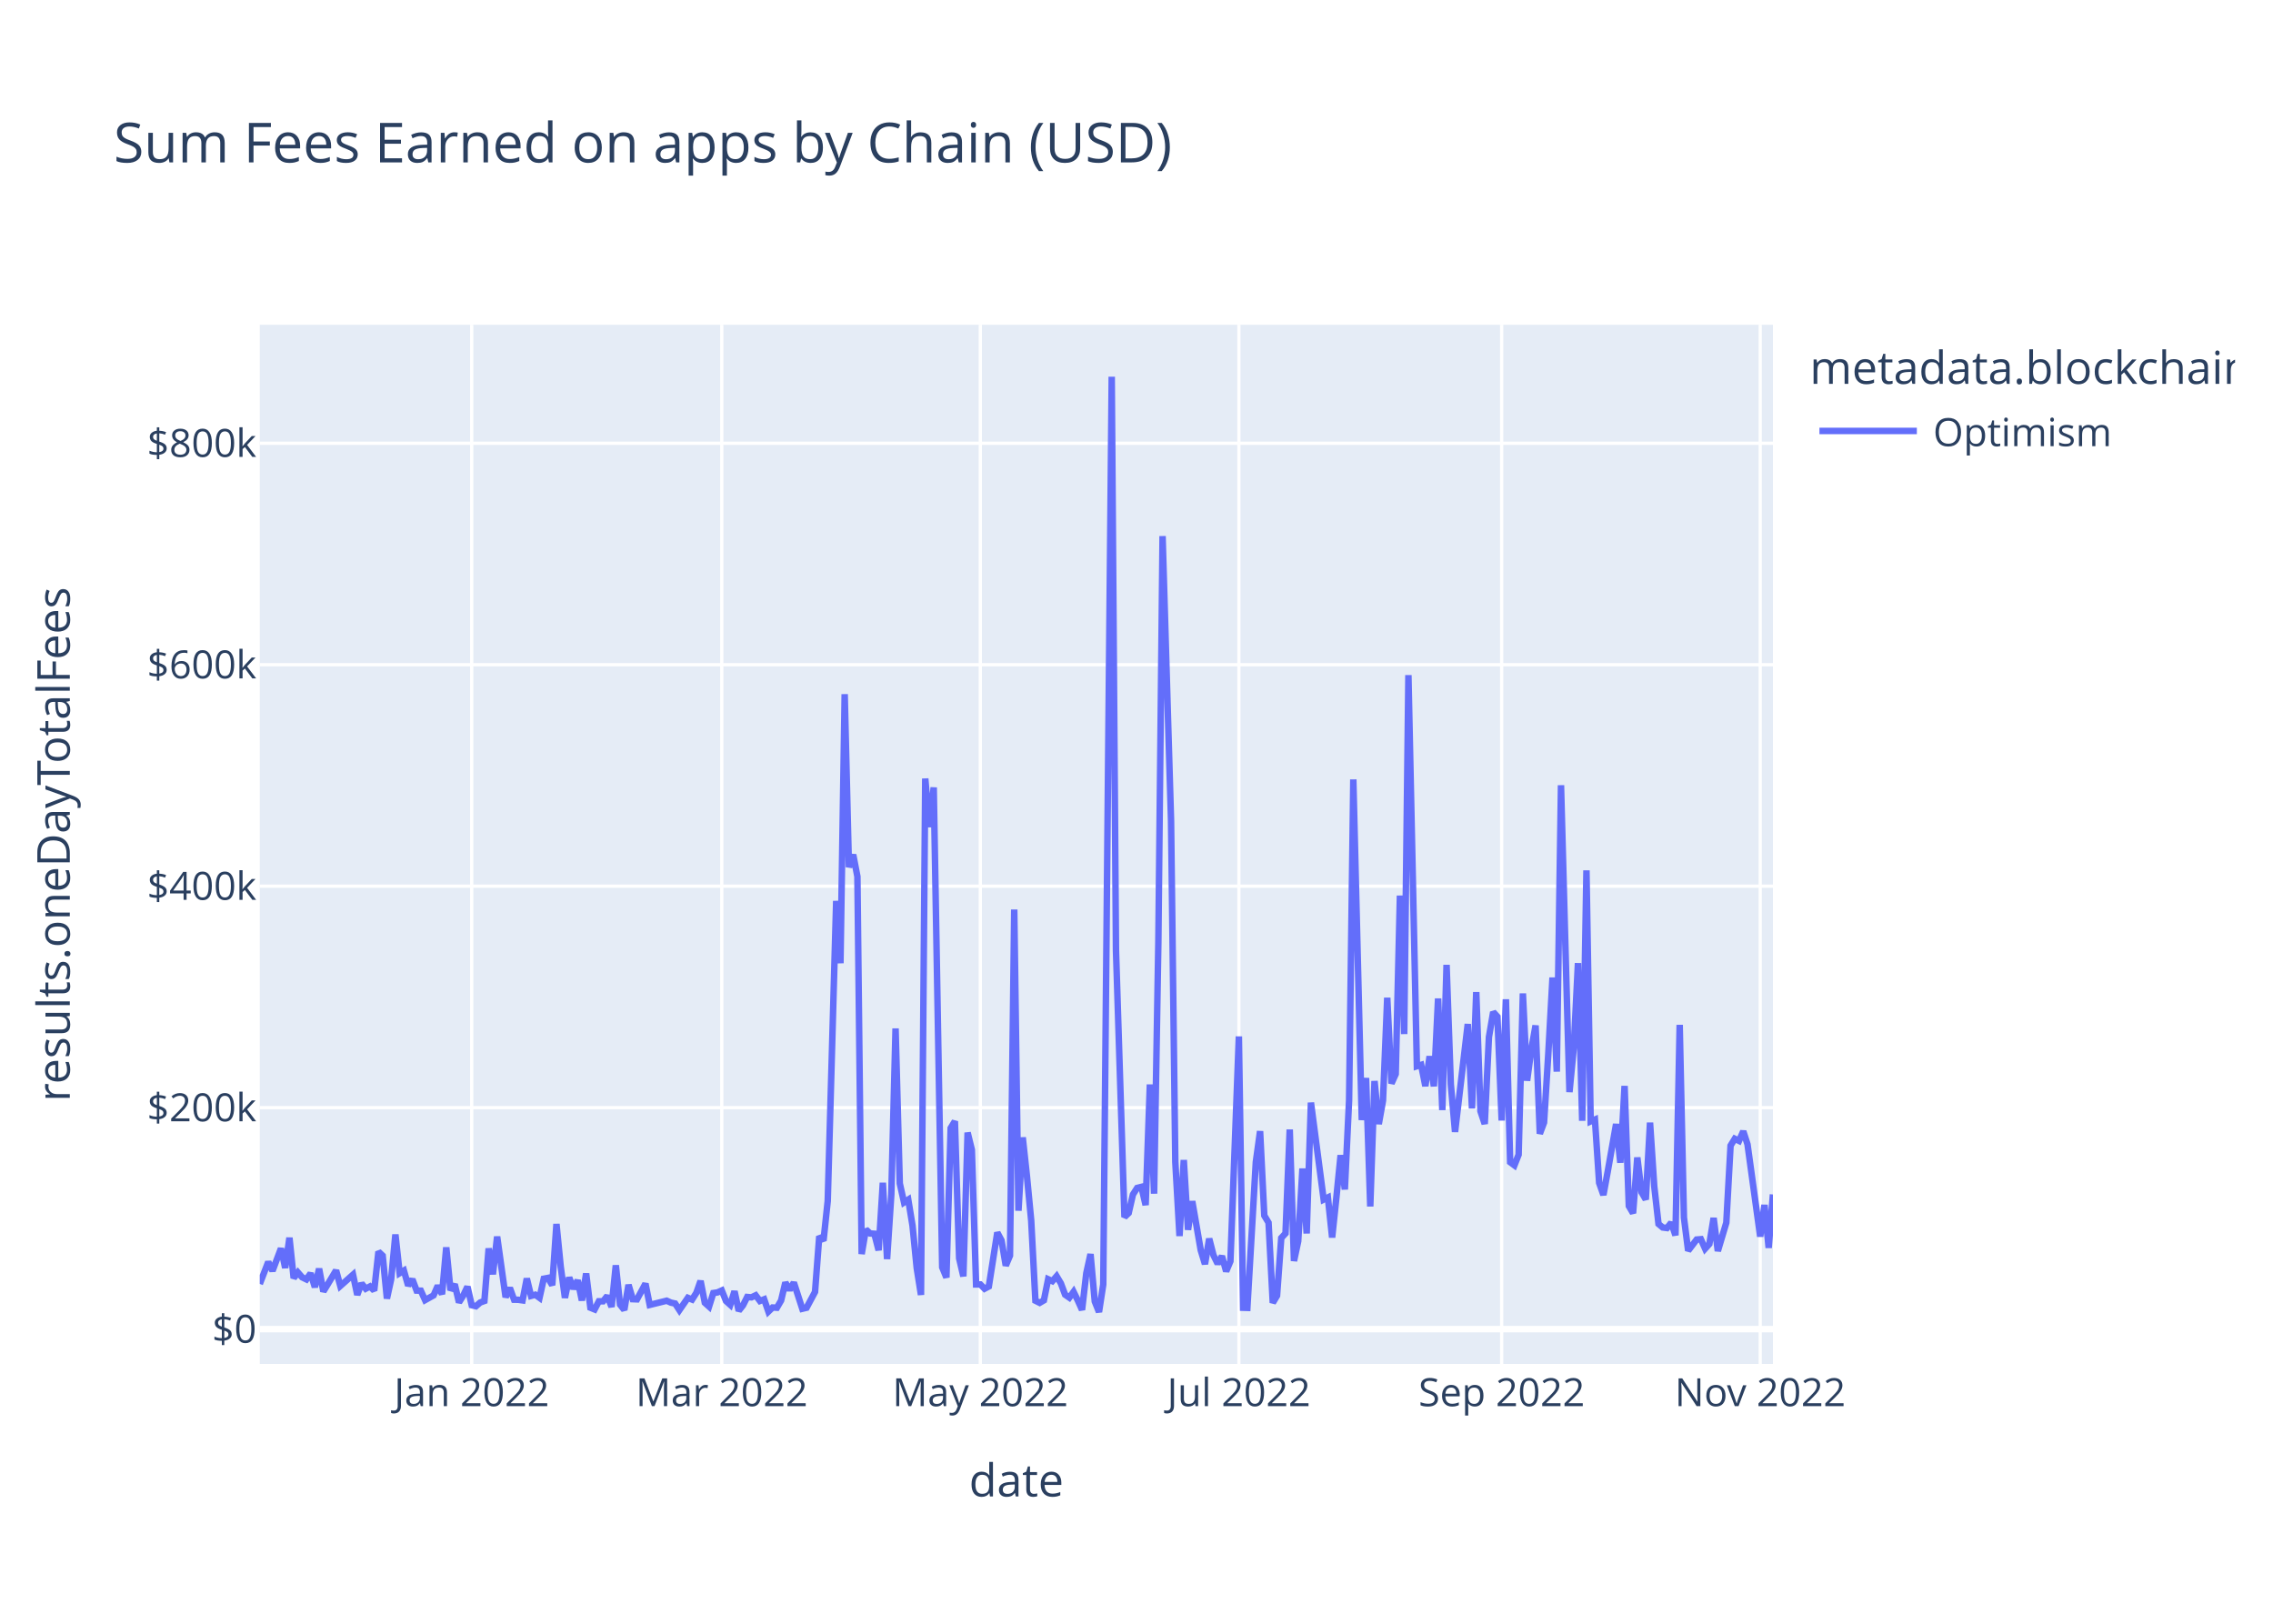
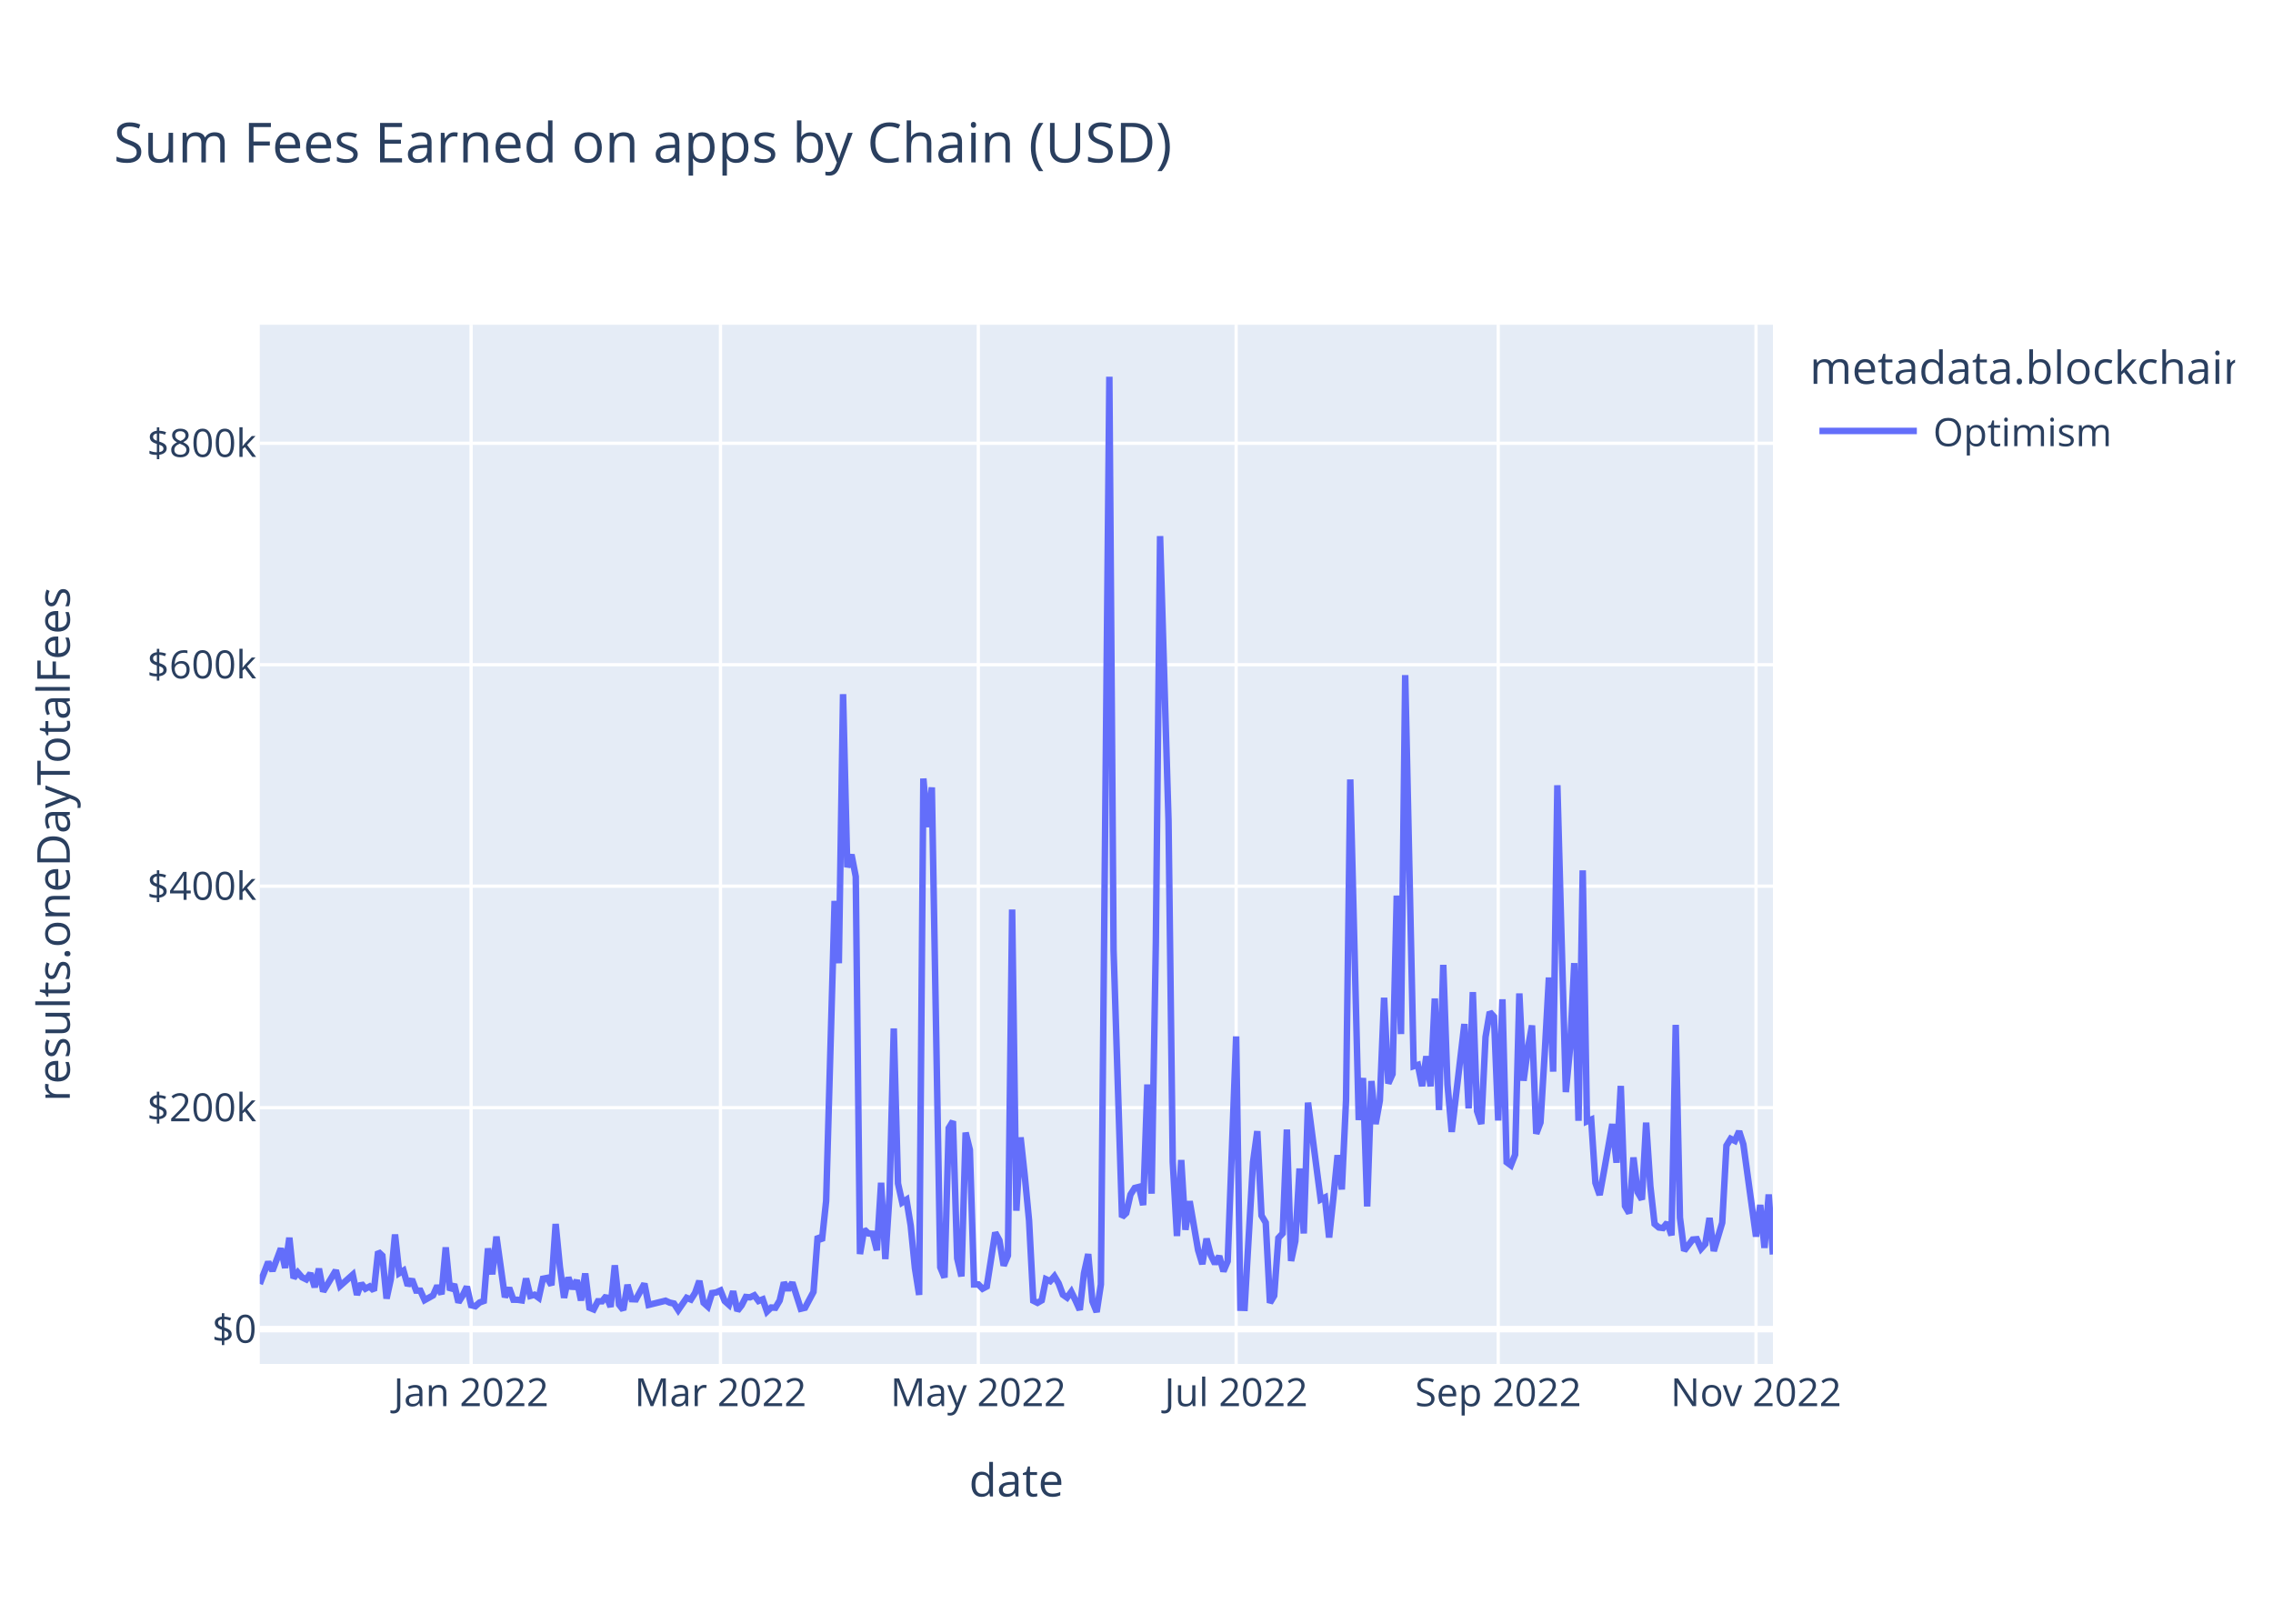
<svg xmlns="http://www.w3.org/2000/svg" class="main-svg" width="700" height="500" style="" viewBox="0 0 700 500">
  <rect x="0" y="0" width="700" height="500" style="fill: rgb(255, 255, 255); fill-opacity: 1;" />
-   <defs id="defs-b089ff">
+   <defs id="defs-e45b84">
    <g class="clips">
-       <clipPath id="clipb089ffxyplot" class="plotclip">
+       <clipPath id="clipe45b84xyplot" class="plotclip">
        <rect width="466" height="320" />
      </clipPath>
-       <clipPath class="axesclip" id="clipb089ffx">
+       <clipPath class="axesclip" id="clipe45b84x">
        <rect x="80" y="0" width="466" height="500" />
      </clipPath>
-       <clipPath class="axesclip" id="clipb089ffy">
+       <clipPath class="axesclip" id="clipe45b84y">
        <rect x="0" y="100" width="700" height="320" />
      </clipPath>
-       <clipPath class="axesclip" id="clipb089ffxy">
+       <clipPath class="axesclip" id="clipe45b84xy">
        <rect x="80" y="100" width="466" height="320" />
      </clipPath>
    </g>
    <g class="gradients" />
    <g class="patterns" />
  </defs>
  <g class="bglayer">
    <rect class="bg" x="80" y="100" width="466" height="320" style="fill: rgb(229, 236, 246); fill-opacity: 1; stroke-width: 0;" />
  </g>
  <g class="layer-below">
    <g class="imagelayer" />
    <g class="shapelayer" />
  </g>
  <g class="cartesianlayer">
    <g class="subplot xy">
      <g class="layer-subplot">
        <g class="shapelayer" />
        <g class="imagelayer" />
      </g>
      <g class="minor-gridlayer">
        <g class="x" />
        <g class="y" />
      </g>
      <g class="gridlayer">
        <g class="x">
-           <path class="xgrid crisp" transform="translate(145.27,0)" d="M0,100v320" style="stroke: rgb(255, 255, 255); stroke-opacity: 1; stroke-width: 1px;" />
-           <path class="xgrid crisp" transform="translate(222.28,0)" d="M0,100v320" style="stroke: rgb(255, 255, 255); stroke-opacity: 1; stroke-width: 1px;" />
-           <path class="xgrid crisp" transform="translate(301.9,0)" d="M0,100v320" style="stroke: rgb(255, 255, 255); stroke-opacity: 1; stroke-width: 1px;" />
-           <path class="xgrid crisp" transform="translate(381.53,0)" d="M0,100v320" style="stroke: rgb(255, 255, 255); stroke-opacity: 1; stroke-width: 1px;" />
-           <path class="xgrid crisp" transform="translate(462.46,0)" d="M0,100v320" style="stroke: rgb(255, 255, 255); stroke-opacity: 1; stroke-width: 1px;" />
-           <path class="xgrid crisp" transform="translate(542.08,0)" d="M0,100v320" style="stroke: rgb(255, 255, 255); stroke-opacity: 1; stroke-width: 1px;" />
+           <path class="xgrid crisp" transform="translate(145.08,0)" d="M0,100v320" style="stroke: rgb(255, 255, 255); stroke-opacity: 1; stroke-width: 1px;" />
+           <path class="xgrid crisp" transform="translate(221.88,0)" d="M0,100v320" style="stroke: rgb(255, 255, 255); stroke-opacity: 1; stroke-width: 1px;" />
+           <path class="xgrid crisp" transform="translate(301.28,0)" d="M0,100v320" style="stroke: rgb(255, 255, 255); stroke-opacity: 1; stroke-width: 1px;" />
+           <path class="xgrid crisp" transform="translate(380.69,0)" d="M0,100v320" style="stroke: rgb(255, 255, 255); stroke-opacity: 1; stroke-width: 1px;" />
+           <path class="xgrid crisp" transform="translate(461.39,0)" d="M0,100v320" style="stroke: rgb(255, 255, 255); stroke-opacity: 1; stroke-width: 1px;" />
+           <path class="xgrid crisp" transform="translate(540.79,0)" d="M0,100v320" style="stroke: rgb(255, 255, 255); stroke-opacity: 1; stroke-width: 1px;" />
        </g>
        <g class="y">
          <path class="ygrid crisp" transform="translate(0,341.08)" d="M80,0h466" style="stroke: rgb(255, 255, 255); stroke-opacity: 1; stroke-width: 1px;" />
          <path class="ygrid crisp" transform="translate(0,272.88)" d="M80,0h466" style="stroke: rgb(255, 255, 255); stroke-opacity: 1; stroke-width: 1px;" />
          <path class="ygrid crisp" transform="translate(0,204.69)" d="M80,0h466" style="stroke: rgb(255, 255, 255); stroke-opacity: 1; stroke-width: 1px;" />
          <path class="ygrid crisp" transform="translate(0,136.49)" d="M80,0h466" style="stroke: rgb(255, 255, 255); stroke-opacity: 1; stroke-width: 1px;" />
        </g>
      </g>
      <g class="zerolinelayer">
        <path class="yzl zl crisp" transform="translate(0,409.28)" d="M80,0h466" style="stroke: rgb(255, 255, 255); stroke-opacity: 1; stroke-width: 2px;" />
      </g>
      <path class="xlines-below" />
      <path class="ylines-below" />
      <g class="overlines-below" />
      <g class="xaxislayer-below" />
      <g class="yaxislayer-below" />
      <g class="overaxes-below" />
-       <g class="plot" transform="translate(80,100)" clip-path="url(#clipb089ffxyplot)">
+       <g class="plot" transform="translate(80,100)" clip-path="url(#clipe45b84xyplot)">
        <g class="scatterlayer mlayer">
-           <g class="trace scatter trace92e282" style="stroke-miterlimit: 2; opacity: 1;">
+           <g class="trace scatter tracef50d85" style="stroke-miterlimit: 2; opacity: 1;">
            <g class="fills" />
            <g class="errorbars" />
            <g class="lines">
-               <path class="js-line" d="M0,295.36L2.61,288.59L3.92,291.34L6.53,284.43L7.83,290.43L9.14,281.13L10.44,293.58L11.75,291.83L13.05,293.32L14.36,293.96L15.66,292.11L16.97,296.36L18.27,290.66L19.58,297.69L20.89,295.54L23.5,291.19L24.8,295.99L28.72,292.51L30.02,298.72L31.33,295.22L32.63,296.83L33.94,296.14L35.24,297.42L36.55,285.43L37.85,286.66L39.16,299.87L40.46,293.92L41.77,280.14L43.08,292.04L44.38,291.25L45.69,295.86L46.99,293.93L48.3,297.41L49.6,297.44L50.91,300.34L53.52,298.89L54.82,295.92L56.13,298.52L57.43,284.11L58.74,297.31L60.04,295.47L61.35,301.05L62.66,298.94L63.96,296.2L65.27,301.91L66.57,302.23L67.88,301.08L69.18,300.61L70.49,284.42L71.79,292.4L73.1,280.78L75.71,299.45L77.01,296.58L78.32,300.22L79.62,300.24L80.93,300.43L82.24,293.69L83.54,299.05L84.85,298.69L86.15,299.63L87.46,293.76L88.76,293.51L90.07,295.75L91.37,276.9L92.68,290.07L93.98,299.64L95.29,293.38L96.59,296.84L97.9,294.23L99.2,300.45L100.51,292.14L101.82,302.68L103.12,303.21L104.43,300.7L105.73,300.7L107.04,299.05L108.34,302.43L109.65,289.63L110.95,301.72L112.26,303.37L113.56,295.64L114.87,300.06L116.17,300.11L118.78,295.28L120.09,301.82L125.31,300.53L126.62,301.12L127.92,301.4L129.23,303.42L131.84,299.64L133.14,300.17L134.45,298.11L135.75,294.43L137.06,301.16L138.36,302.33L139.67,298.17L140.97,297.97L142.28,297.38L143.59,300.62L144.89,301.79L146.2,297.62L147.5,303.63L148.81,301.96L150.11,299.38L151.42,299.49L152.72,298.87L154.03,300.61L155.33,300.1L156.64,303.87L157.94,302.62L159.25,302.69L160.55,300.47L161.86,294.93L163.17,297.22L164.47,294.94L167.08,303.01L168.39,302.7L171,297.82L172.3,280.69L173.61,282.05L174.91,269.8L177.52,177.42L178.83,196.61L180.13,113.76L181.44,167.03L182.75,163.17L184.05,169.92L185.36,286.16L186.66,278.6L187.97,279.82L189.27,279.91L190.58,285L191.88,264.21L193.19,287.71L194.49,267.8L195.8,216.69L197.1,264.42L198.41,270.26L199.71,269.42L201.02,277.4L202.32,290.48L203.63,298.74L204.94,139.73L206.24,154.68L207.55,142.47L210.16,290.23L211.46,293.39L212.77,247.38L214.07,245.26L215.38,287.48L216.68,293.03L217.99,248.76L219.29,254.05L220.6,295.52L221.9,295.51L223.21,296.83L224.52,296.14L227.13,279.54L228.43,281.96L229.74,289.72L231.04,286.64L232.35,180.07L233.65,272.82L234.96,250.24L236.26,262.2L237.57,275.83L238.87,300.53L240.18,301.18L241.48,300.42L242.79,293.91L244.1,294.5L245.4,292.99L246.71,295.18L248.01,298.67L249.32,299.58L250.62,297.78L251.93,300.46L253.23,303.35L254.54,292.06L255.84,286.17L257.15,300.76L258.45,304L259.76,295.52L262.37,16L263.68,192.62L266.29,274.77L267.59,273.54L268.9,267.84L270.2,265.81L271.51,265.48L272.81,271.09L274.12,233.95L275.42,267.57L276.73,190.2L278.03,65.08L280.64,152.69L281.95,257.76L283.25,280.62L284.56,257.2L285.87,278.7L287.17,269.9L289.78,284.96L291.09,289.26L292.39,281.42L293.7,286.51L295,289.15L296.31,286.79L297.61,291.48L298.92,288.38L301.53,219.15L302.83,302.7L304.14,302.74L305.45,280.24L306.75,257.84L308.06,248.32L309.36,274.32L310.67,276.5L311.97,301.18L313.28,298.99L314.58,281.21L315.89,279.8L317.19,247.82L318.5,288.29L319.8,282.2L321.11,259.82L322.41,279.82L323.72,239.53L327.64,269.37L328.94,268.74L330.25,281.07L331.55,268.81L332.86,255.72L334.16,266.27L335.47,238.8L336.77,140.01L339.38,244.9L340.69,231.94L341.99,271.5L343.3,232.88L344.61,246.13L345.91,238.9L347.22,207.22L348.52,233.64L349.83,230.74L351.13,175.78L352.44,218.42L353.74,107.89L356.35,228.32L357.66,227.91L358.96,234.44L360.27,225.25L361.57,234.51L362.88,207.46L364.18,241.83L365.49,197.11L366.8,233.89L368.1,248.55L372.02,215.33L373.32,241.31L374.63,205.5L375.93,242.17L377.24,246.1L378.54,219.33L379.85,211.64L381.15,213.07L382.46,245.04L383.76,207.71L385.07,257.87L386.38,258.84L387.68,255.56L388.99,205.91L390.29,232.79L391.6,223.07L392.9,215.77L394.21,249.11L395.51,245.66L396.82,224.45L398.12,201.01L399.43,229.99L400.73,141.8L402.04,189.8L403.34,236.29L404.65,222.74L405.96,196.57L407.26,245.13L408.57,168.01L409.87,245.31L411.18,244.75L412.48,264.24L413.79,267.97L415.09,260.91L417.7,246.13L419.01,258.03L420.31,234.39L421.62,271.37L422.92,273.59L424.23,256.42L425.54,267.13L426.84,269.37L428.15,245.69L429.45,265.32L430.76,276.89L432.06,277.98L433.37,278.15L434.67,276.5L435.98,280.4L437.28,215.59L438.59,274.94L439.89,285.13L442.5,281.7L443.81,281.59L445.11,284.51L446.42,283.06L447.73,275.05L449.03,285.23L451.64,276.5L452.95,252.77L454.25,250.66L455.56,251.3L456.86,248.35L458.17,252.38L462.08,280.78L463.39,271.04L464.69,284.26L466,267.81" style="vector-effect: non-scaling-stroke; fill: none; stroke: rgb(99, 110, 250); stroke-opacity: 1; stroke-width: 2px; opacity: 1;" />
+               <path class="js-line" d="M0,295.36L2.6,288.59L3.91,291.34L6.51,284.43L7.81,290.43L9.11,281.13L10.41,293.58L11.72,291.83L13.02,293.32L14.32,293.96L15.62,292.11L16.92,296.36L18.22,290.66L19.53,297.69L20.83,295.54L23.43,291.19L24.73,295.99L28.64,292.51L29.94,298.72L31.24,295.22L32.54,296.83L33.84,296.14L35.15,297.42L36.45,285.43L37.75,286.66L39.05,299.87L40.35,293.92L41.65,280.14L42.96,292.04L44.26,291.25L45.56,295.86L46.86,293.93L48.16,297.41L49.46,297.44L50.77,300.34L53.37,298.89L54.67,295.92L55.97,298.52L57.27,284.11L58.58,297.31L59.88,295.47L61.18,301.05L62.48,298.94L63.78,296.2L65.08,301.91L66.39,302.23L67.69,301.08L68.99,300.61L70.29,284.42L71.59,292.4L72.89,280.78L75.5,299.45L76.8,296.58L78.1,300.22L79.4,300.24L80.7,300.43L82.01,293.69L83.31,299.05L84.61,298.69L85.91,299.63L87.21,293.76L88.51,293.51L89.82,295.75L91.12,276.9L92.42,290.07L93.72,299.64L95.02,293.38L96.32,296.84L97.63,294.23L98.93,300.45L100.23,292.14L101.53,302.68L102.83,303.21L104.13,300.7L105.44,300.7L106.74,299.05L108.04,302.43L109.34,289.63L110.64,301.72L111.94,303.37L113.25,295.64L114.55,300.06L115.85,300.11L118.45,295.28L119.75,301.82L124.96,300.53L126.26,301.12L127.56,301.4L128.87,303.42L131.47,299.64L132.77,300.17L134.07,298.11L135.37,294.43L136.68,301.16L137.98,302.33L139.28,298.17L140.58,297.97L141.88,297.38L143.18,300.62L144.49,301.79L145.79,297.62L147.09,303.63L148.39,301.96L149.69,299.38L150.99,299.49L152.3,298.87L153.6,300.61L154.9,300.1L156.2,303.87L157.5,302.62L158.8,302.69L160.11,300.47L161.41,294.93L162.71,297.22L164.01,294.94L166.61,303.01L167.92,302.7L170.52,297.82L171.82,280.69L173.12,282.05L174.42,269.8L177.03,177.42L178.33,196.61L179.63,113.76L180.93,167.03L182.23,163.17L183.54,169.92L184.84,286.16L186.14,278.6L187.44,279.82L188.74,279.91L190.04,285L191.35,264.21L192.65,287.71L193.95,267.8L195.25,216.69L196.55,264.42L197.85,270.26L199.16,269.42L200.46,277.4L201.76,290.48L203.06,298.74L204.36,139.73L205.66,154.68L206.97,142.47L209.57,290.23L210.87,293.39L212.17,247.38L213.47,245.26L214.78,287.48L216.08,293.03L217.38,248.76L218.68,254.05L219.98,295.52L221.28,295.51L222.59,296.83L223.89,296.14L226.49,279.54L227.79,281.96L229.09,289.72L230.4,286.64L231.7,180.07L233,272.82L234.3,250.24L235.6,262.2L236.91,275.83L238.21,300.53L239.51,301.18L240.81,300.42L242.11,293.91L243.41,294.5L244.72,292.99L246.02,295.18L247.32,298.67L248.62,299.58L249.92,297.78L251.22,300.46L252.53,303.35L253.83,292.06L255.13,286.17L256.43,300.76L257.73,304L259.03,295.52L261.64,16L262.94,192.62L265.54,274.77L266.84,273.54L268.15,267.84L269.45,265.81L270.75,265.48L272.05,271.09L273.35,233.95L274.65,267.57L275.96,190.2L277.26,65.08L279.86,152.69L281.16,257.76L282.46,280.62L283.77,257.2L285.07,278.7L286.37,269.9L288.97,284.96L290.27,289.26L291.58,281.42L292.88,286.51L294.18,289.15L295.48,286.79L296.78,291.48L298.08,288.38L300.69,219.15L301.99,302.7L303.29,302.74L304.59,280.24L305.89,257.84L307.2,248.32L308.5,274.32L309.8,276.5L311.1,301.18L312.4,298.99L313.7,281.21L315.01,279.8L316.31,247.82L317.61,288.29L318.91,282.2L320.21,259.82L321.51,279.82L322.82,239.53L326.72,269.37L328.02,268.74L329.32,281.07L330.63,268.81L331.93,255.72L333.23,266.27L334.53,238.8L335.83,140.01L338.44,244.9L339.74,231.94L341.04,271.5L342.34,232.88L343.64,246.13L344.94,238.9L346.25,207.22L347.55,233.64L348.85,230.74L350.15,175.78L351.45,218.42L352.75,107.89L355.36,228.32L356.66,227.91L357.96,234.44L359.26,225.25L360.56,234.51L361.87,207.46L363.17,241.83L364.47,197.11L365.77,233.89L367.07,248.55L370.98,215.33L372.28,241.31L373.58,205.5L374.88,242.17L376.18,246.1L377.49,219.33L378.79,211.64L380.09,213.07L381.39,245.04L382.69,207.71L383.99,257.87L385.3,258.84L386.6,255.56L387.9,205.91L389.2,232.79L390.5,223.07L391.8,215.77L393.11,249.11L394.41,245.66L395.71,224.45L397.01,201.01L398.31,229.99L399.61,141.8L400.92,189.8L402.22,236.29L403.52,222.74L404.82,196.57L406.12,245.13L407.42,168.01L408.73,245.31L410.03,244.75L411.33,264.24L412.63,267.97L413.93,260.91L416.54,246.13L417.84,258.03L419.14,234.39L420.44,271.37L421.74,273.59L423.04,256.42L424.35,267.13L425.65,269.37L426.95,245.69L428.25,265.32L429.55,276.89L430.85,277.98L432.16,278.15L433.46,276.5L434.76,280.4L436.06,215.59L437.36,274.94L438.66,285.13L441.27,281.7L442.57,281.59L443.87,284.51L445.17,283.06L446.47,275.05L447.78,285.23L450.38,276.5L451.68,252.77L452.98,250.66L454.28,251.3L455.59,248.35L456.89,252.38L460.79,280.78L462.09,271.04L463.4,284.26L464.7,267.81L466,286.29" style="vector-effect: non-scaling-stroke; fill: none; stroke: rgb(99, 110, 250); stroke-opacity: 1; stroke-width: 2px; opacity: 1;" />
            </g>
            <g class="points" />
            <g class="text" />
          </g>
        </g>
      </g>
      <g class="overplot" />
      <path class="xlines-above crisp" d="M0,0" style="fill: none;" />
      <path class="ylines-above crisp" d="M0,0" style="fill: none;" />
      <g class="overlines-above" />
      <g class="xaxislayer-above">
        <g class="xtick">
-           <text text-anchor="middle" x="0" y="433" transform="translate(145.27,0)" style="font-family: 'Open Sans', verdana, arial, sans-serif; font-size: 12px; fill: rgb(42, 63, 95); fill-opacity: 1; white-space: pre; opacity: 1;">Jan 2022</text>
+           <text text-anchor="middle" x="0" y="433" transform="translate(145.08,0)" style="font-family: 'Open Sans', verdana, arial, sans-serif; font-size: 12px; fill: rgb(42, 63, 95); fill-opacity: 1; white-space: pre; opacity: 1;">Jan 2022</text>
        </g>
        <g class="xtick">
-           <text text-anchor="middle" x="0" y="433" style="font-family: 'Open Sans', verdana, arial, sans-serif; font-size: 12px; fill: rgb(42, 63, 95); fill-opacity: 1; white-space: pre; opacity: 1;" transform="translate(222.28,0)">Mar 2022</text>
+           <text text-anchor="middle" x="0" y="433" style="font-family: 'Open Sans', verdana, arial, sans-serif; font-size: 12px; fill: rgb(42, 63, 95); fill-opacity: 1; white-space: pre; opacity: 1;" transform="translate(221.88,0)">Mar 2022</text>
        </g>
        <g class="xtick">
-           <text text-anchor="middle" x="0" y="433" style="font-family: 'Open Sans', verdana, arial, sans-serif; font-size: 12px; fill: rgb(42, 63, 95); fill-opacity: 1; white-space: pre; opacity: 1;" transform="translate(301.9,0)">May 2022</text>
+           <text text-anchor="middle" x="0" y="433" style="font-family: 'Open Sans', verdana, arial, sans-serif; font-size: 12px; fill: rgb(42, 63, 95); fill-opacity: 1; white-space: pre; opacity: 1;" transform="translate(301.28,0)">May 2022</text>
        </g>
        <g class="xtick">
-           <text text-anchor="middle" x="0" y="433" style="font-family: 'Open Sans', verdana, arial, sans-serif; font-size: 12px; fill: rgb(42, 63, 95); fill-opacity: 1; white-space: pre; opacity: 1;" transform="translate(381.53,0)">Jul 2022</text>
+           <text text-anchor="middle" x="0" y="433" style="font-family: 'Open Sans', verdana, arial, sans-serif; font-size: 12px; fill: rgb(42, 63, 95); fill-opacity: 1; white-space: pre; opacity: 1;" transform="translate(380.69,0)">Jul 2022</text>
        </g>
        <g class="xtick">
-           <text text-anchor="middle" x="0" y="433" style="font-family: 'Open Sans', verdana, arial, sans-serif; font-size: 12px; fill: rgb(42, 63, 95); fill-opacity: 1; white-space: pre; opacity: 1;" transform="translate(462.46,0)">Sep 2022</text>
+           <text text-anchor="middle" x="0" y="433" style="font-family: 'Open Sans', verdana, arial, sans-serif; font-size: 12px; fill: rgb(42, 63, 95); fill-opacity: 1; white-space: pre; opacity: 1;" transform="translate(461.39,0)">Sep 2022</text>
        </g>
        <g class="xtick">
-           <text text-anchor="middle" x="0" y="433" style="font-family: 'Open Sans', verdana, arial, sans-serif; font-size: 12px; fill: rgb(42, 63, 95); fill-opacity: 1; white-space: pre; opacity: 1;" transform="translate(542.08,0)">Nov 2022</text>
+           <text text-anchor="middle" x="0" y="433" style="font-family: 'Open Sans', verdana, arial, sans-serif; font-size: 12px; fill: rgb(42, 63, 95); fill-opacity: 1; white-space: pre; opacity: 1;" transform="translate(540.79,0)">Nov 2022</text>
        </g>
      </g>
      <g class="yaxislayer-above">
        <g class="ytick">
          <text text-anchor="end" x="79" y="4.2" transform="translate(0,409.28)" style="font-family: 'Open Sans', verdana, arial, sans-serif; font-size: 12px; fill: rgb(42, 63, 95); fill-opacity: 1; white-space: pre; opacity: 1;">$0</text>
        </g>
        <g class="ytick">
          <text text-anchor="end" x="79" y="4.2" style="font-family: 'Open Sans', verdana, arial, sans-serif; font-size: 12px; fill: rgb(42, 63, 95); fill-opacity: 1; white-space: pre; opacity: 1;" transform="translate(0,341.08)">$200k</text>
        </g>
        <g class="ytick">
          <text text-anchor="end" x="79" y="4.2" style="font-family: 'Open Sans', verdana, arial, sans-serif; font-size: 12px; fill: rgb(42, 63, 95); fill-opacity: 1; white-space: pre; opacity: 1;" transform="translate(0,272.88)">$400k</text>
        </g>
        <g class="ytick">
          <text text-anchor="end" x="79" y="4.2" style="font-family: 'Open Sans', verdana, arial, sans-serif; font-size: 12px; fill: rgb(42, 63, 95); fill-opacity: 1; white-space: pre; opacity: 1;" transform="translate(0,204.69)">$600k</text>
        </g>
        <g class="ytick">
          <text text-anchor="end" x="79" y="4.2" style="font-family: 'Open Sans', verdana, arial, sans-serif; font-size: 12px; fill: rgb(42, 63, 95); fill-opacity: 1; white-space: pre; opacity: 1;" transform="translate(0,136.49)">$800k</text>
        </g>
      </g>
      <g class="overaxes-above" />
    </g>
  </g>
  <g class="polarlayer" />
  <g class="smithlayer" />
  <g class="ternarylayer" />
  <g class="geolayer" />
  <g class="funnelarealayer" />
  <g class="pielayer" />
  <g class="iciclelayer" />
  <g class="treemaplayer" />
  <g class="sunburstlayer" />
  <g class="glimages" />
-   <defs id="topdefs-b089ff">
+   <defs id="topdefs-e45b84">
    <g class="clips" />
-     <clipPath id="legendb089ff">
+     <clipPath id="legende45b84">
      <rect width="133" height="48" x="0" y="0" />
    </clipPath>
  </defs>
  <g class="layer-above">
    <g class="imagelayer" />
    <g class="shapelayer" />
  </g>
  <g class="infolayer">
    <g class="legend" pointer-events="all" transform="translate(555.32,100)">
      <rect class="bg" shape-rendering="crispEdges" style="stroke: rgb(68, 68, 68); stroke-opacity: 1; fill: rgb(255, 255, 255); fill-opacity: 1; stroke-width: 0px;" width="133" height="48" x="0" y="0" />
-       <g class="scrollbox" transform="" clip-path="url(#legendb089ff)">
+       <g class="scrollbox" transform="" clip-path="url(#legende45b84)">
        <text class="legendtitletext" text-anchor="start" x="2" y="18.2" style="font-family: 'Open Sans', verdana, arial, sans-serif; font-size: 14px; fill: rgb(42, 63, 95); fill-opacity: 1; white-space: pre;">metadata.blockchain</text>
        <g class="groups" transform="">
          <g class="traces" transform="translate(0,32.7)" style="opacity: 1;">
            <text class="legendtext" text-anchor="start" x="40" y="4.68" style="font-family: 'Open Sans', verdana, arial, sans-serif; font-size: 12px; fill: rgb(42, 63, 95); fill-opacity: 1; white-space: pre;">Optimism</text>
            <g class="layers" style="opacity: 1;">
              <g class="legendfill" />
              <g class="legendlines">
                <path class="js-line" d="M5,0h30" style="fill: none; stroke: rgb(99, 110, 250); stroke-opacity: 1; stroke-width: 2px;" />
              </g>
              <g class="legendsymbols">
                <g class="legendpoints" />
              </g>
            </g>
            <rect class="legendtoggle" x="0" y="-9.5" width="90.672" height="19" style="fill: rgb(0, 0, 0); fill-opacity: 0;" />
          </g>
        </g>
      </g>
      <rect class="scrollbar" rx="20" ry="3" width="0" height="0" style="fill: rgb(128, 139, 164); fill-opacity: 1;" x="0" y="0" />
    </g>
    <g class="g-gtitle">
      <text class="gtitle" x="35" y="50" text-anchor="start" dy="0em" style="font-family: 'Open Sans', verdana, arial, sans-serif; font-size: 17px; fill: rgb(42, 63, 95); opacity: 1; font-weight: normal; white-space: pre;">Sum Fees Earned on apps by Chain (USD)</text>
    </g>
    <g class="g-xtitle">
      <text class="xtitle" x="313" y="460.8" text-anchor="middle" style="font-family: 'Open Sans', verdana, arial, sans-serif; font-size: 14px; fill: rgb(42, 63, 95); opacity: 1; font-weight: normal; white-space: pre;">date</text>
    </g>
    <g class="g-ytitle">
      <text class="ytitle" transform="rotate(-90,21.49688,260)" x="21.497" y="260" text-anchor="middle" style="font-family: 'Open Sans', verdana, arial, sans-serif; font-size: 14px; fill: rgb(42, 63, 95); opacity: 1; font-weight: normal; white-space: pre;">results.oneDayTotalFees</text>
    </g>
  </g>
</svg>
